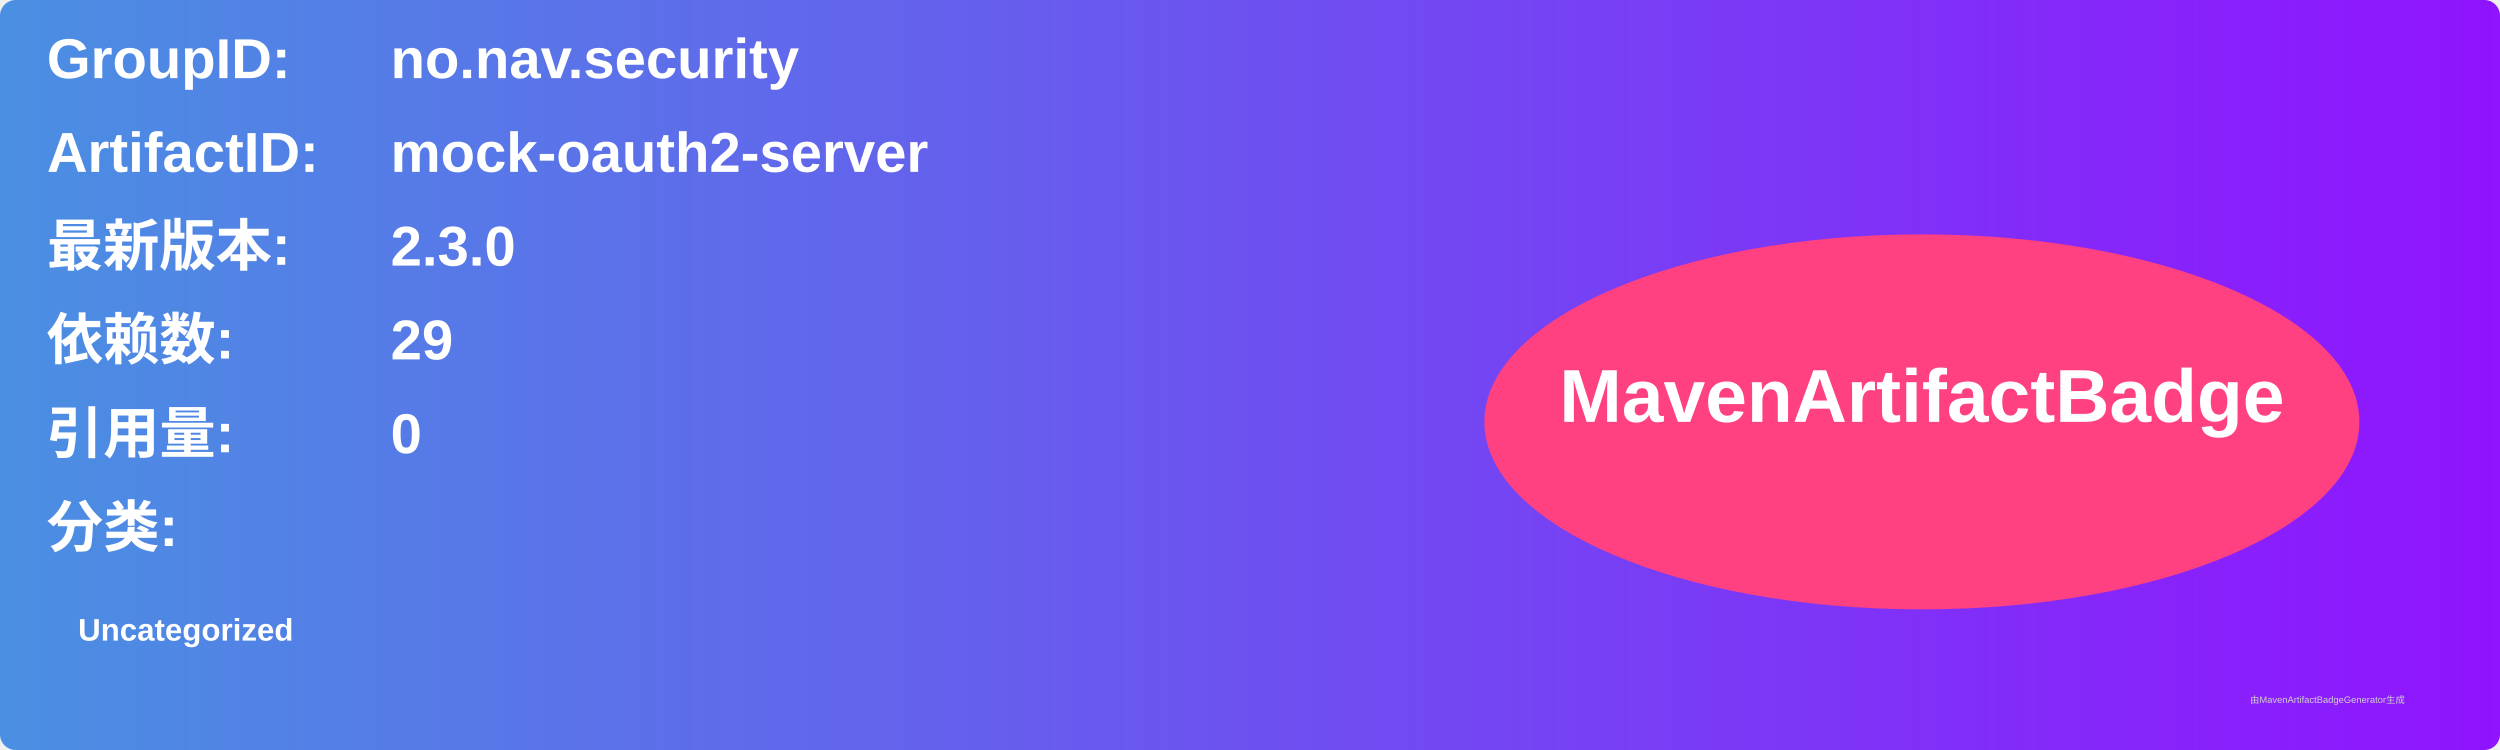
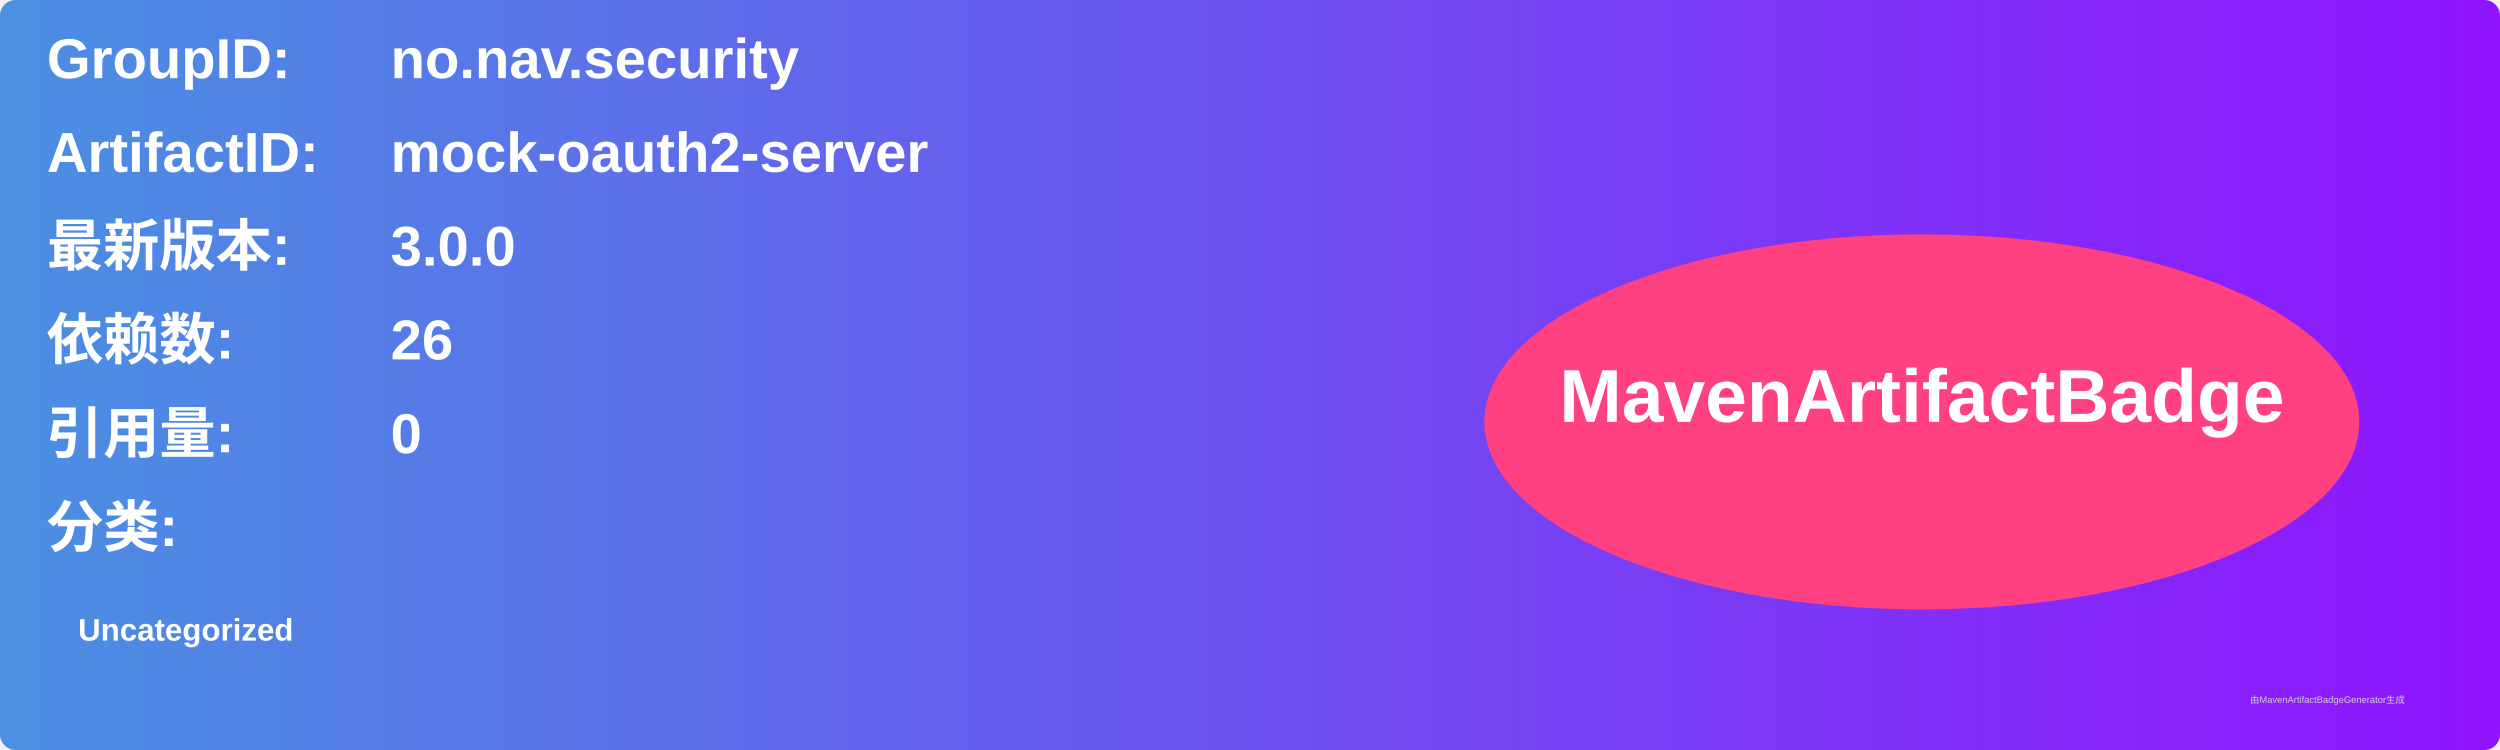
<svg xmlns="http://www.w3.org/2000/svg" width="800" height="240" viewBox="0 0 800 240">
  <linearGradient id="grad" x1="0%" y1="0%" x2="100%" y2="0%">
    <stop offset="0%" stop-color="#4a90e2" />
    <stop offset="100%" stop-color="#9013fe" />
  </linearGradient>
  <rect width="100%" height="100%" rx="5" ry="5" fill="url(#grad)" />
  <g transform="translate(15, 15)">
    <text x="0" y="10" font-family="Arial" font-size="18" fill="white" font-weight="bold" width="260">GroupID:</text>
    <text x="110" y="10" font-family="Arial" font-size="18" fill="white" font-weight="bold" width="460">no.nav.security</text>
    <text x="0" y="40" font-family="Arial" font-size="18" fill="white" font-weight="bold" width="260">ArtifactID:</text>
    <text x="110" y="40" font-family="Arial" font-size="18" fill="white" font-weight="bold" width="460">mock-oauth2-server</text>
    <text x="0" y="70" font-family="Arial" font-size="18" fill="white" font-weight="bold">最新版本:</text>
    <text x="110" y="70" font-family="Arial" font-size="18" fill="white" font-weight="bold">
-       <tspan font-weight="bold">2.3.0</tspan>
+       <tspan font-weight="bold">3.0.0</tspan>
    </text>
    <text x="0" y="100" font-family="Arial" font-size="18" fill="white" font-weight="bold">依赖数: </text>
    <text x="110" y="100" font-family="Arial" font-size="18" fill="white">
-       <tspan font-weight="bold">29</tspan>
+       <tspan font-weight="bold">26</tspan>
    </text>
    <text x="0" y="130" font-family="Arial" font-size="18" fill="white" font-weight="bold">引用量: </text>
    <text x="110" y="130" font-family="Arial" font-size="18" fill="white">
      <tspan font-weight="bold">0</tspan>
    </text>
    <text x="0" y="160" font-family="Arial" font-size="18" fill="white" font-weight="bold">分类:</text>
    <text x="10" y="190" font-family="Arial" font-size="10" fill="white">
      <tspan font-weight="bold">Uncategorized</tspan>
    </text>
    <ellipse cx="600" cy="120" rx="140" ry="60" fill="#ff4081" />
    <text x="600" y="120" text-anchor="middle" font-family="Arial" font-size="24" fill="white" font-weight="bold">MavenArtifactBadge</text>
  </g>
  <text x="720" y="225" font-family="Arial" font-size="3" fill="#d0d0d0">由MavenArtifactBadgeGenerator生成</text>
</svg>
